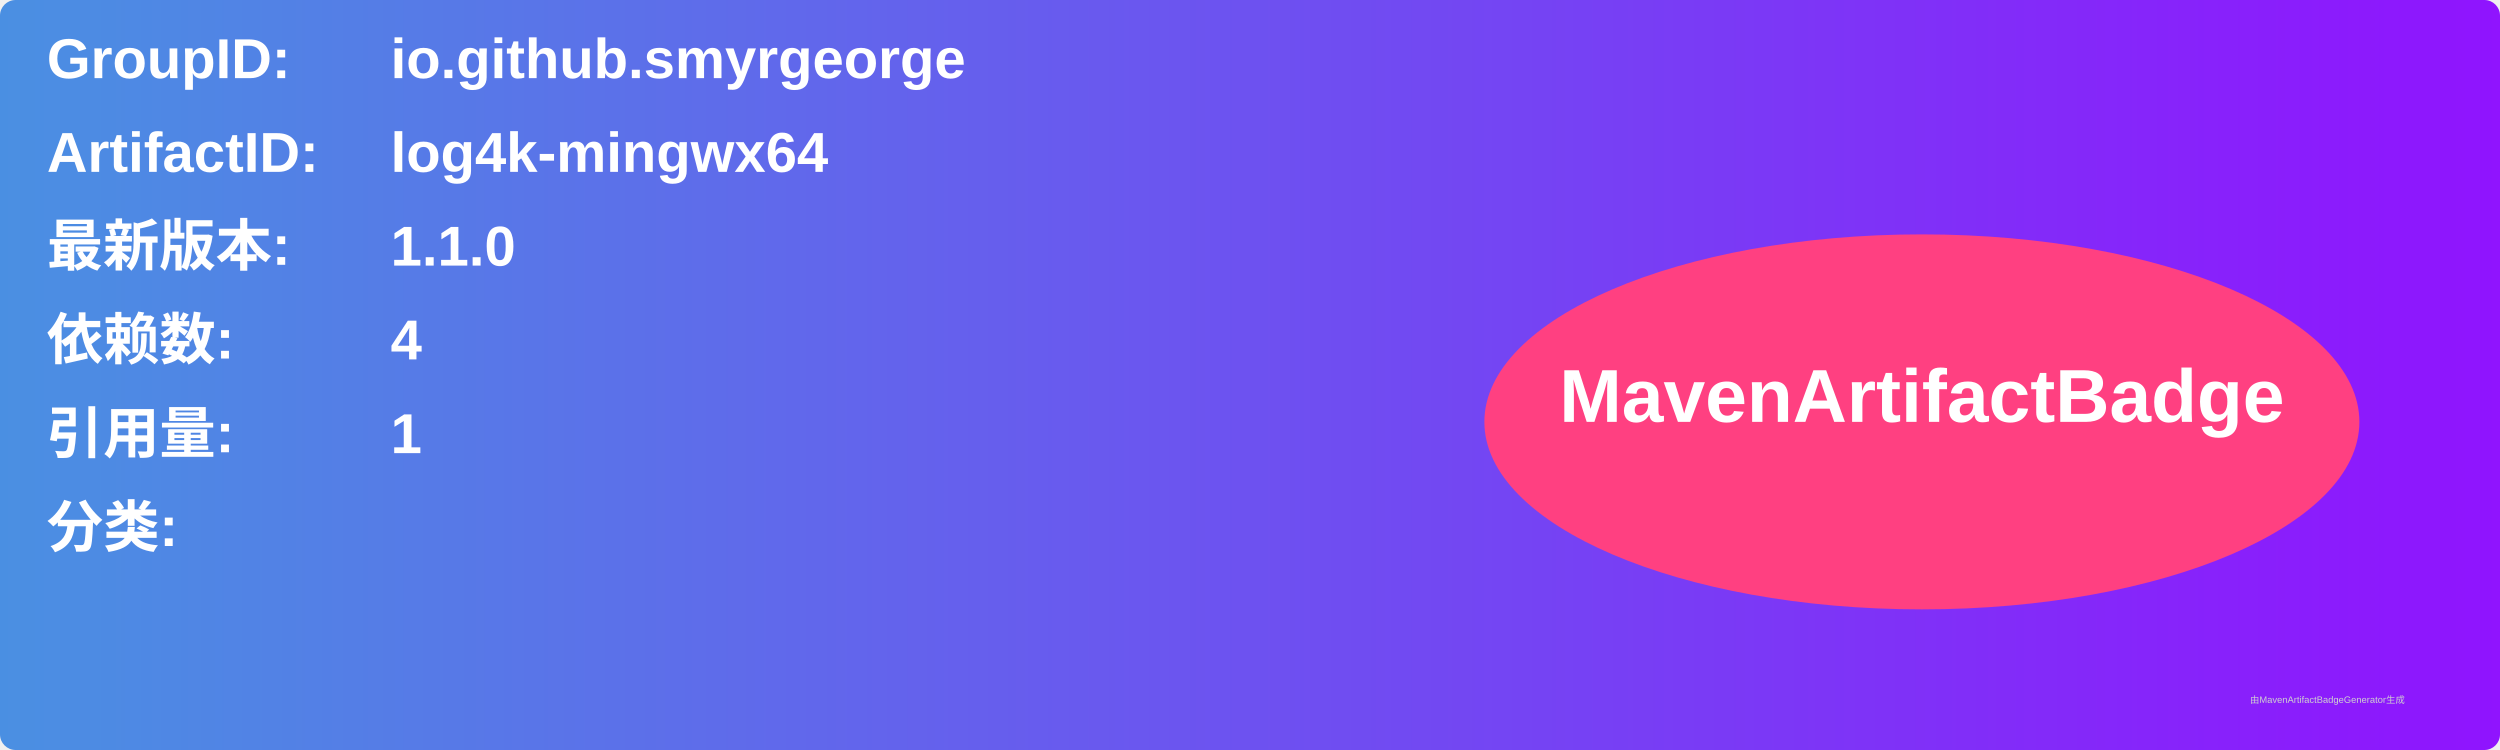
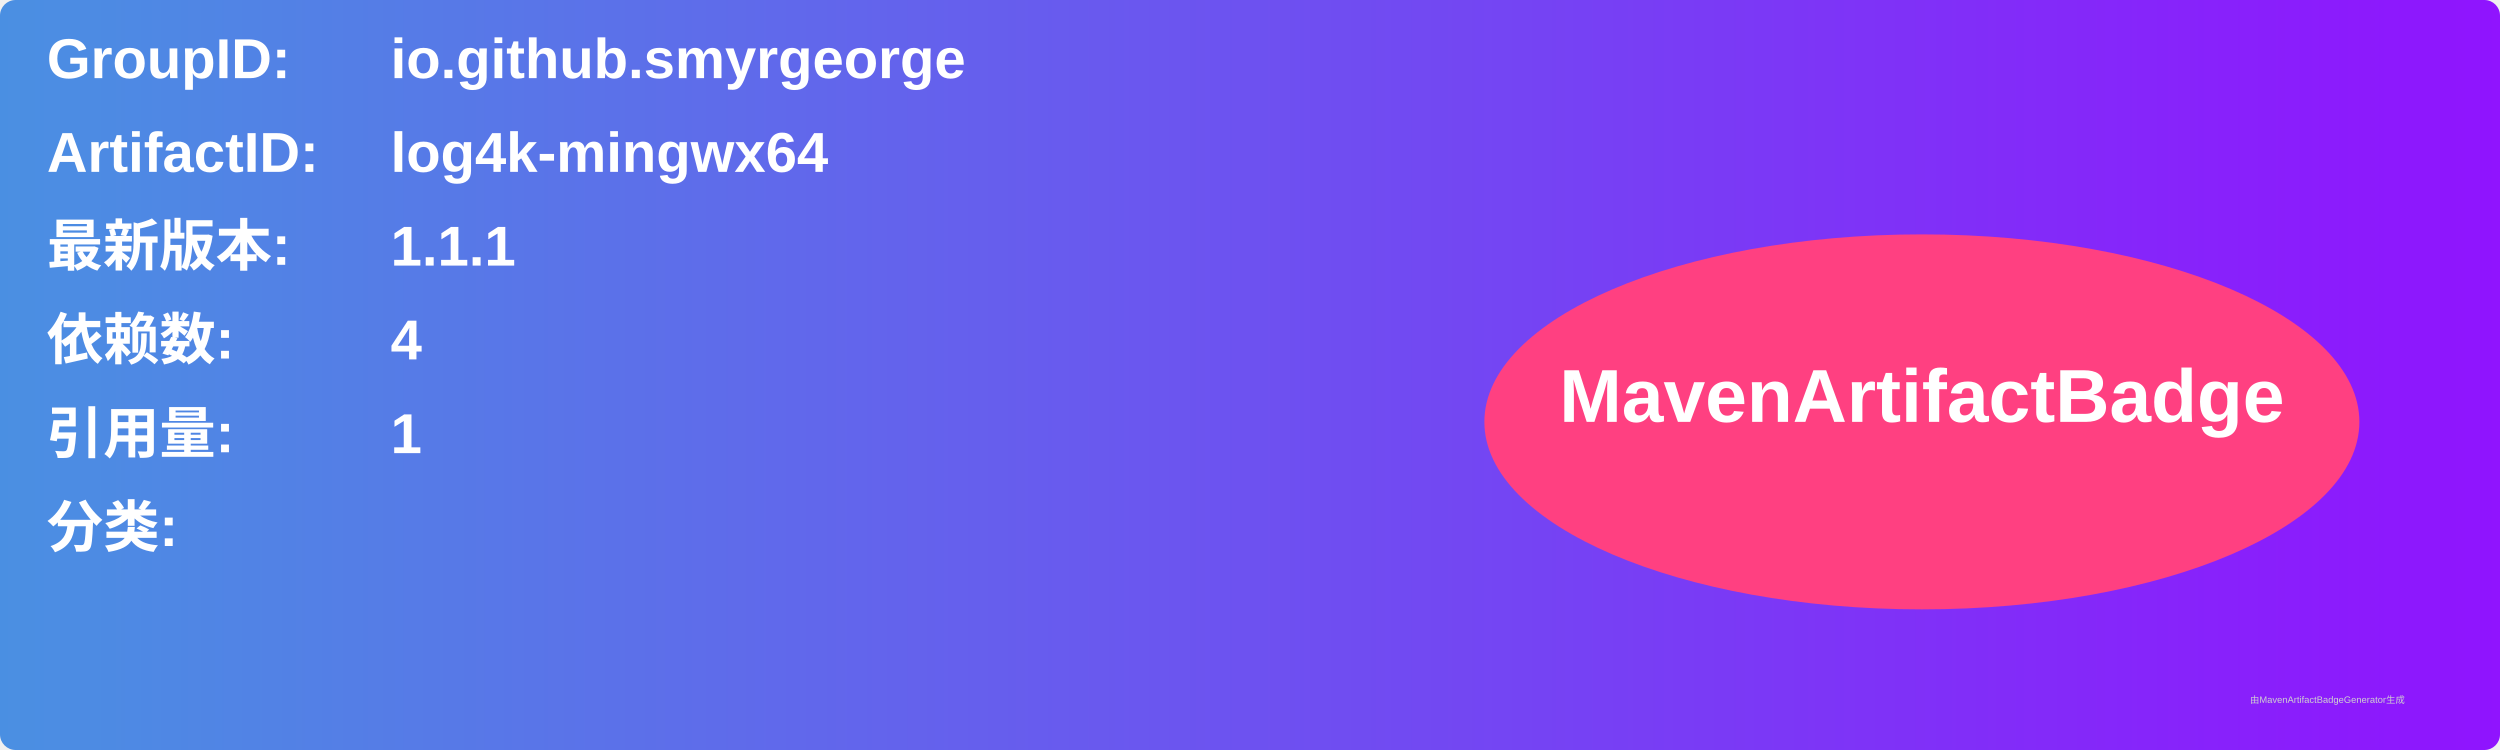
<svg xmlns="http://www.w3.org/2000/svg" width="800" height="240" viewBox="0 0 800 240">
  <linearGradient id="grad" x1="0%" y1="0%" x2="100%" y2="0%">
    <stop offset="0%" stop-color="#4a90e2" />
    <stop offset="100%" stop-color="#9013fe" />
  </linearGradient>
  <rect width="100%" height="100%" rx="5" ry="5" fill="url(#grad)" />
  <g transform="translate(15, 15)">
    <text x="0" y="10" font-family="Arial" font-size="18" fill="white" font-weight="bold" width="260">GroupID:</text>
    <text x="110" y="10" font-family="Arial" font-size="18" fill="white" font-weight="bold" width="460">io.github.smyrgeorge</text>
    <text x="0" y="40" font-family="Arial" font-size="18" fill="white" font-weight="bold" width="260">ArtifactID:</text>
    <text x="110" y="40" font-family="Arial" font-size="18" fill="white" font-weight="bold" width="460">log4k-mingwx64</text>
    <text x="0" y="70" font-family="Arial" font-size="18" fill="white" font-weight="bold">最新版本:</text>
    <text x="110" y="70" font-family="Arial" font-size="18" fill="white" font-weight="bold">
-       <tspan font-weight="bold">1.1.0</tspan>
+       <tspan font-weight="bold">1.1.1</tspan>
    </text>
    <text x="0" y="100" font-family="Arial" font-size="18" fill="white" font-weight="bold">依赖数: </text>
    <text x="110" y="100" font-family="Arial" font-size="18" fill="white">
      <tspan font-weight="bold">4</tspan>
    </text>
    <text x="0" y="130" font-family="Arial" font-size="18" fill="white" font-weight="bold">引用量: </text>
    <text x="110" y="130" font-family="Arial" font-size="18" fill="white">
      <tspan font-weight="bold">1</tspan>
    </text>
    <text x="0" y="160" font-family="Arial" font-size="18" fill="white" font-weight="bold">分类:</text>
    <text x="10" y="190" font-family="Arial" font-size="10" fill="white">
      <tspan font-weight="bold" />
    </text>
    <ellipse cx="600" cy="120" rx="140" ry="60" fill="#ff4081" />
    <text x="600" y="120" text-anchor="middle" font-family="Arial" font-size="24" fill="white" font-weight="bold">MavenArtifactBadge</text>
  </g>
  <text x="720" y="225" font-family="Arial" font-size="3" fill="#d0d0d0">由MavenArtifactBadgeGenerator生成</text>
</svg>
